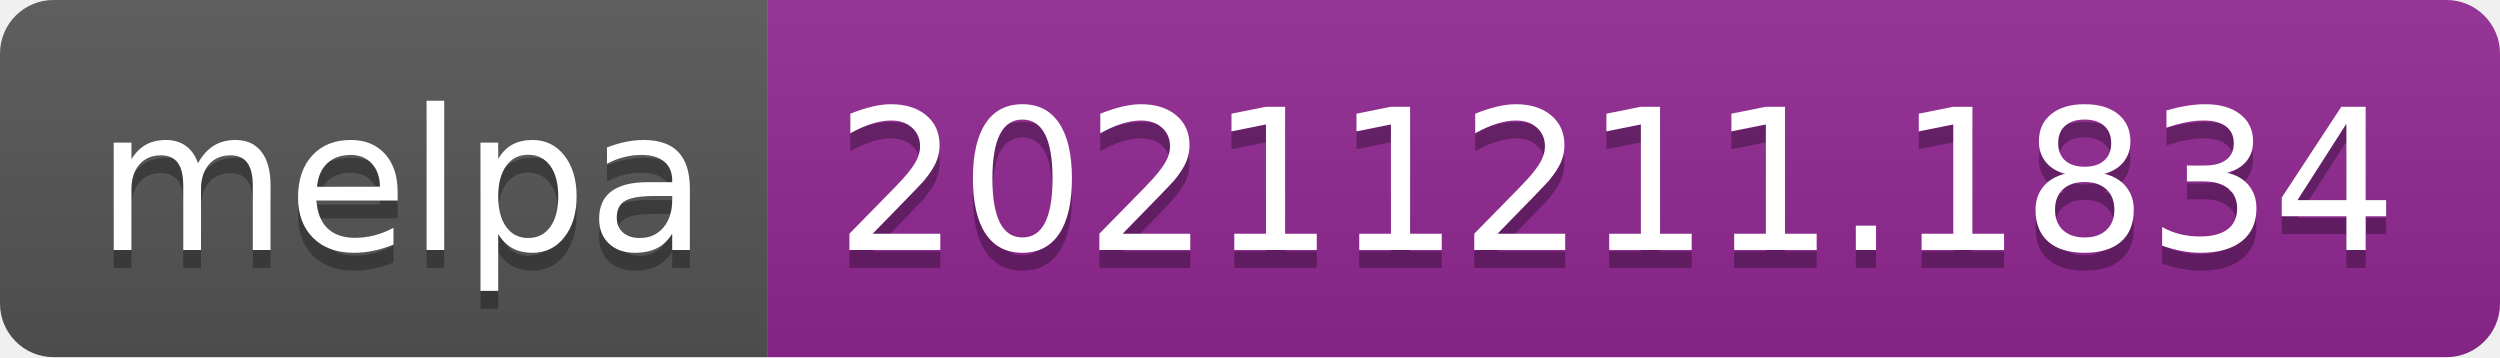
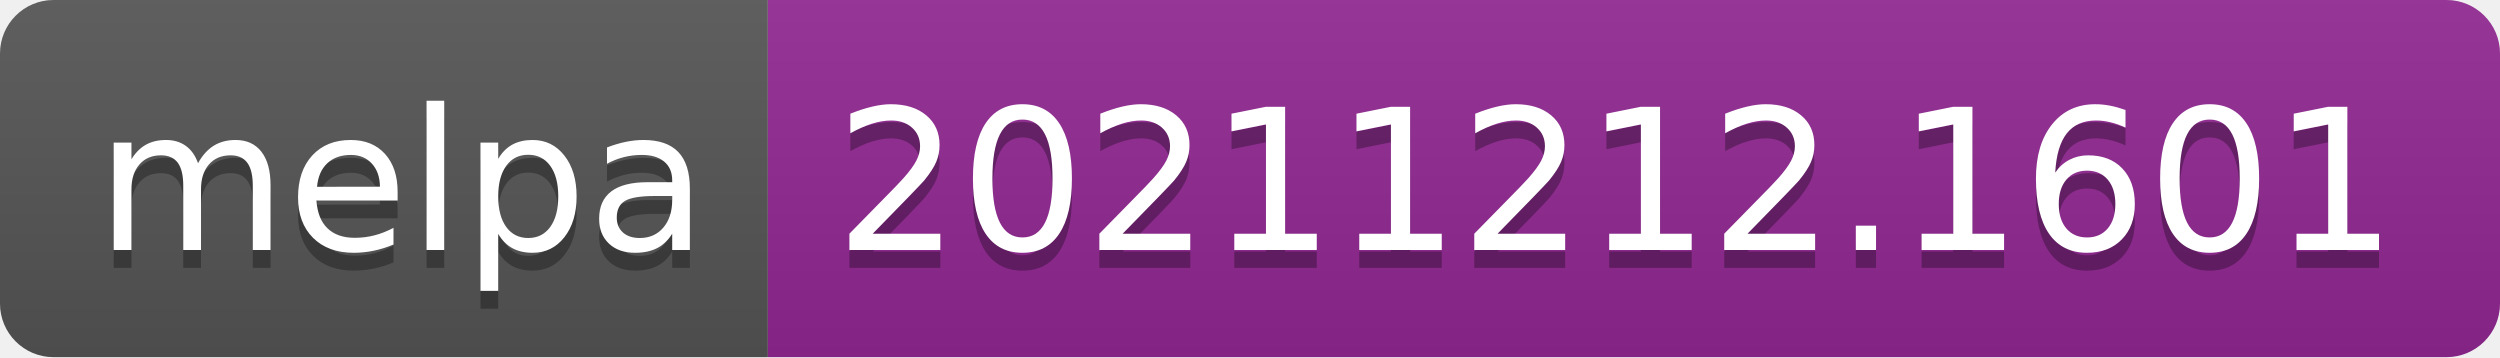
- <svg xmlns="http://www.w3.org/2000/svg" width="140" height="20" role="img" aria-label="melpa: 20211211.1834">
+ <svg xmlns="http://www.w3.org/2000/svg" width="140" height="20" role="img" aria-label="melpa: 20211212.1601">
  <linearGradient id="s" x2="0" y2="100%">
    <stop offset="0" stop-color="#bbb" stop-opacity=".1" />
    <stop offset="1" stop-opacity=".1" />
  </linearGradient>
  <clipPath id="r">
    <rect width="140" height="20" rx="3" fill="#fff" />
  </clipPath>
  <g clip-path="url(#r)">
    <rect width="43" height="20" fill="#555" />
    <rect x="43" width="97" height="20" fill="#922793" />
    <rect width="140" height="20" fill="url(#s)" />
  </g>
  <g fill="#fff" text-anchor="middle" font-family="Verdana,Geneva,DejaVu Sans,sans-serif" text-rendering="geometricPrecision" font-size="110">
    <text aria-hidden="true" x="225" y="150" fill="#010101" fill-opacity=".3" transform="scale(.1)" textLength="330">melpa</text>
    <text x="225" y="140" transform="scale(.1)" fill="#fff" textLength="330">melpa</text>
-     <text aria-hidden="true" x="905" y="150" fill="#010101" fill-opacity=".3" transform="scale(.1)" textLength="870">20211211.1834</text>
-     <text x="905" y="140" transform="scale(.1)" fill="#fff" textLength="870">20211211.1834</text>
+     <text aria-hidden="true" x="905" y="150" fill="#010101" fill-opacity=".3" transform="scale(.1)" textLength="870">20211212.1601</text>
+     <text x="905" y="140" transform="scale(.1)" fill="#fff" textLength="870">20211212.1601</text>
  </g>
</svg>
